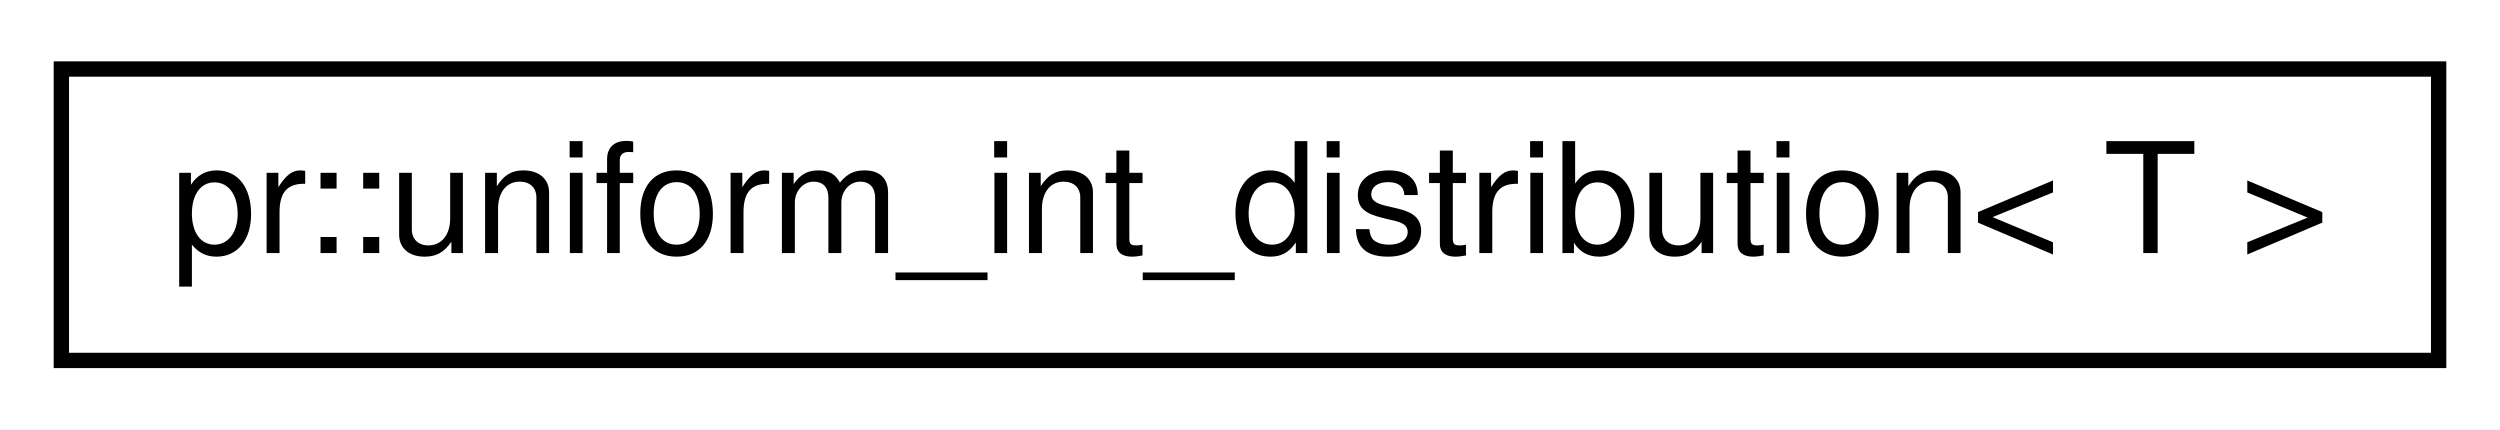
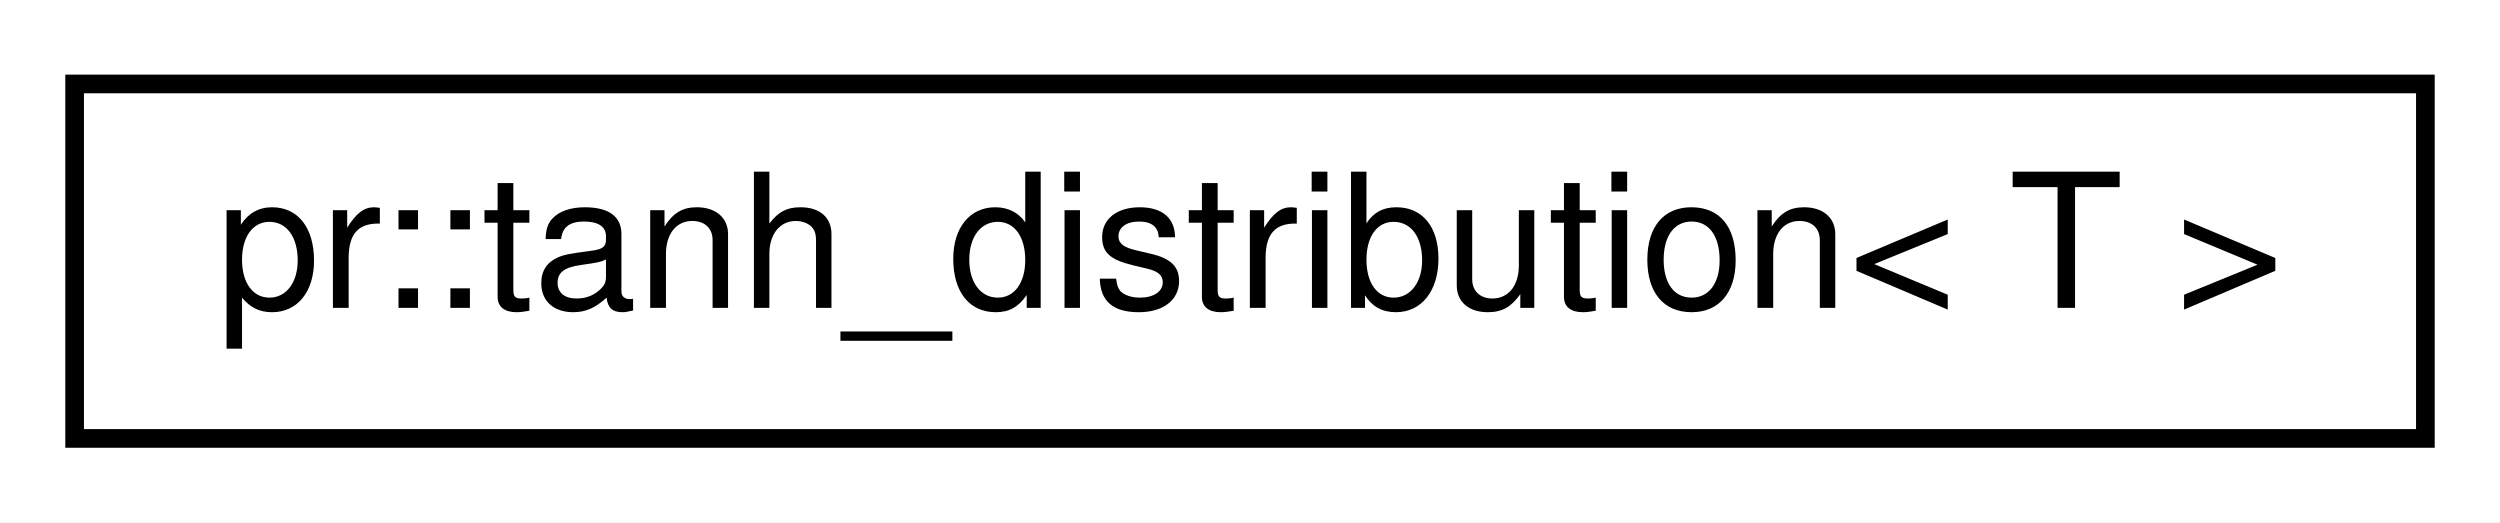
- <svg xmlns="http://www.w3.org/2000/svg" xmlns:xlink="http://www.w3.org/1999/xlink" width="163pt" height="28pt" viewBox="0.00 0.00 163.00 28.00">
+ <svg xmlns="http://www.w3.org/2000/svg" xmlns:xlink="http://www.w3.org/1999/xlink" width="134pt" height="28pt" viewBox="0.00 0.00 134.00 28.00">
  <g id="graph0" class="graph" transform="scale(1 1) rotate(0) translate(4 24)">
-     <polygon fill="#ffffff" stroke="transparent" points="-4,4 -4,-24 159,-24 159,4 -4,4" />
+     <polygon fill="#ffffff" stroke="transparent" points="-4,4 -4,-24 130,-24 130,4 -4,4" />
    <g id="node1" class="node">
      <g id="a_node1">
-         <a xlink:href="classpr_1_1uniform__int__distribution.html" target="_top" xlink:title="Uniform int distribution. ">
-           <polygon fill="#ffffff" stroke="#000000" points="0,-.5 0,-19.5 155,-19.5 155,-.5 0,-.5" />
-           <text text-anchor="middle" x="77.5" y="-7.5" font-family="Helvetica,sans-Serif" font-size="10.00" fill="#000000">pr::uniform_int_distribution&lt; T &gt;</text>
+         <a xlink:href="classpr_1_1tanh__distribution.html" target="_top" xlink:title="Tanh distribution. ">
+           <polygon fill="#ffffff" stroke="#000000" points="0,-.5 0,-19.5 126,-19.5 126,-.5 0,-.5" />
+           <text text-anchor="middle" x="63" y="-7.5" font-family="Helvetica,sans-Serif" font-size="10.00" fill="#000000">pr::tanh_distribution&lt; T &gt;</text>
        </a>
      </g>
    </g>
  </g>
</svg>
